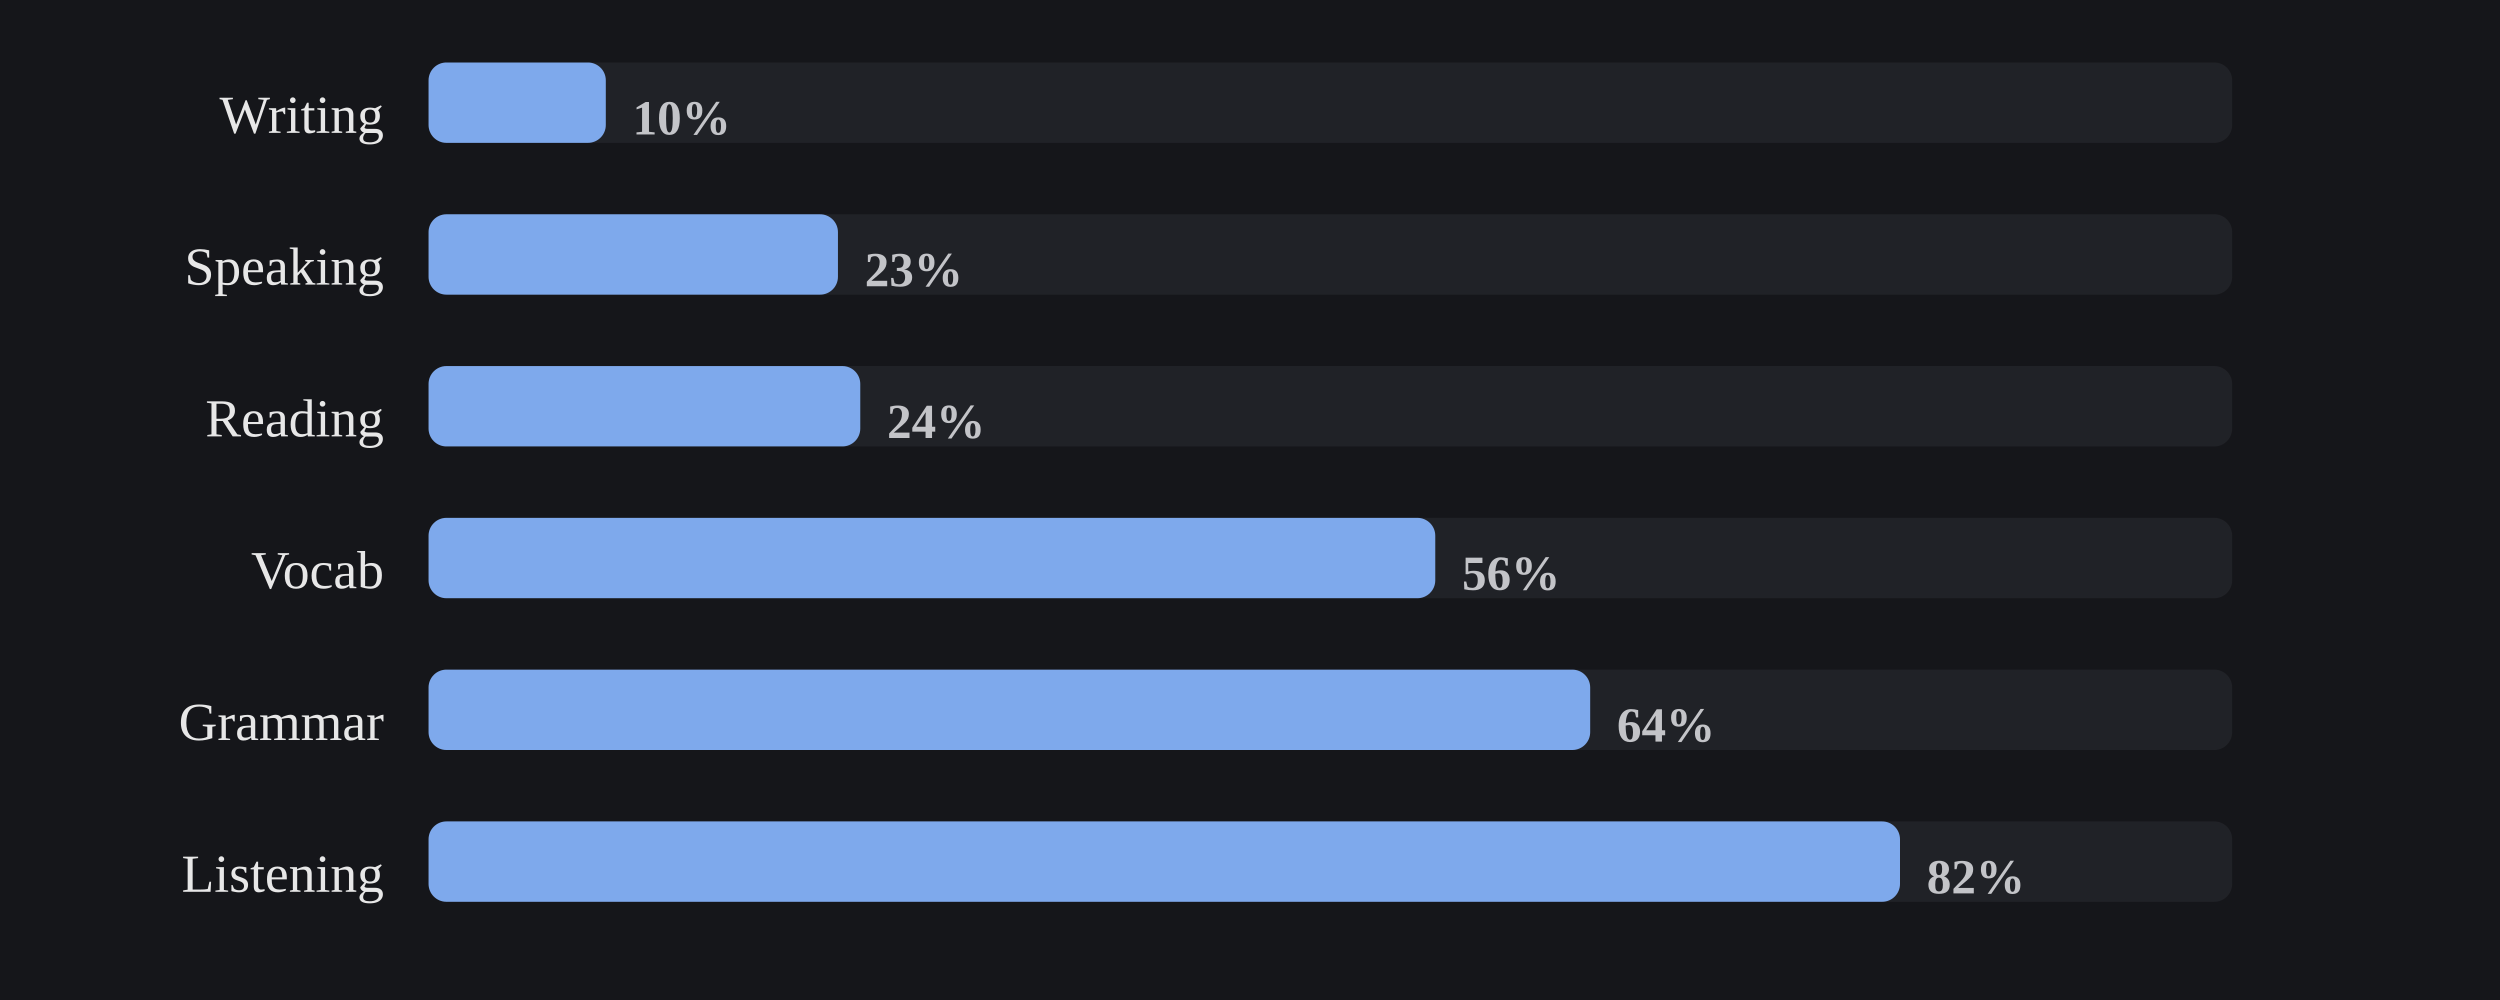
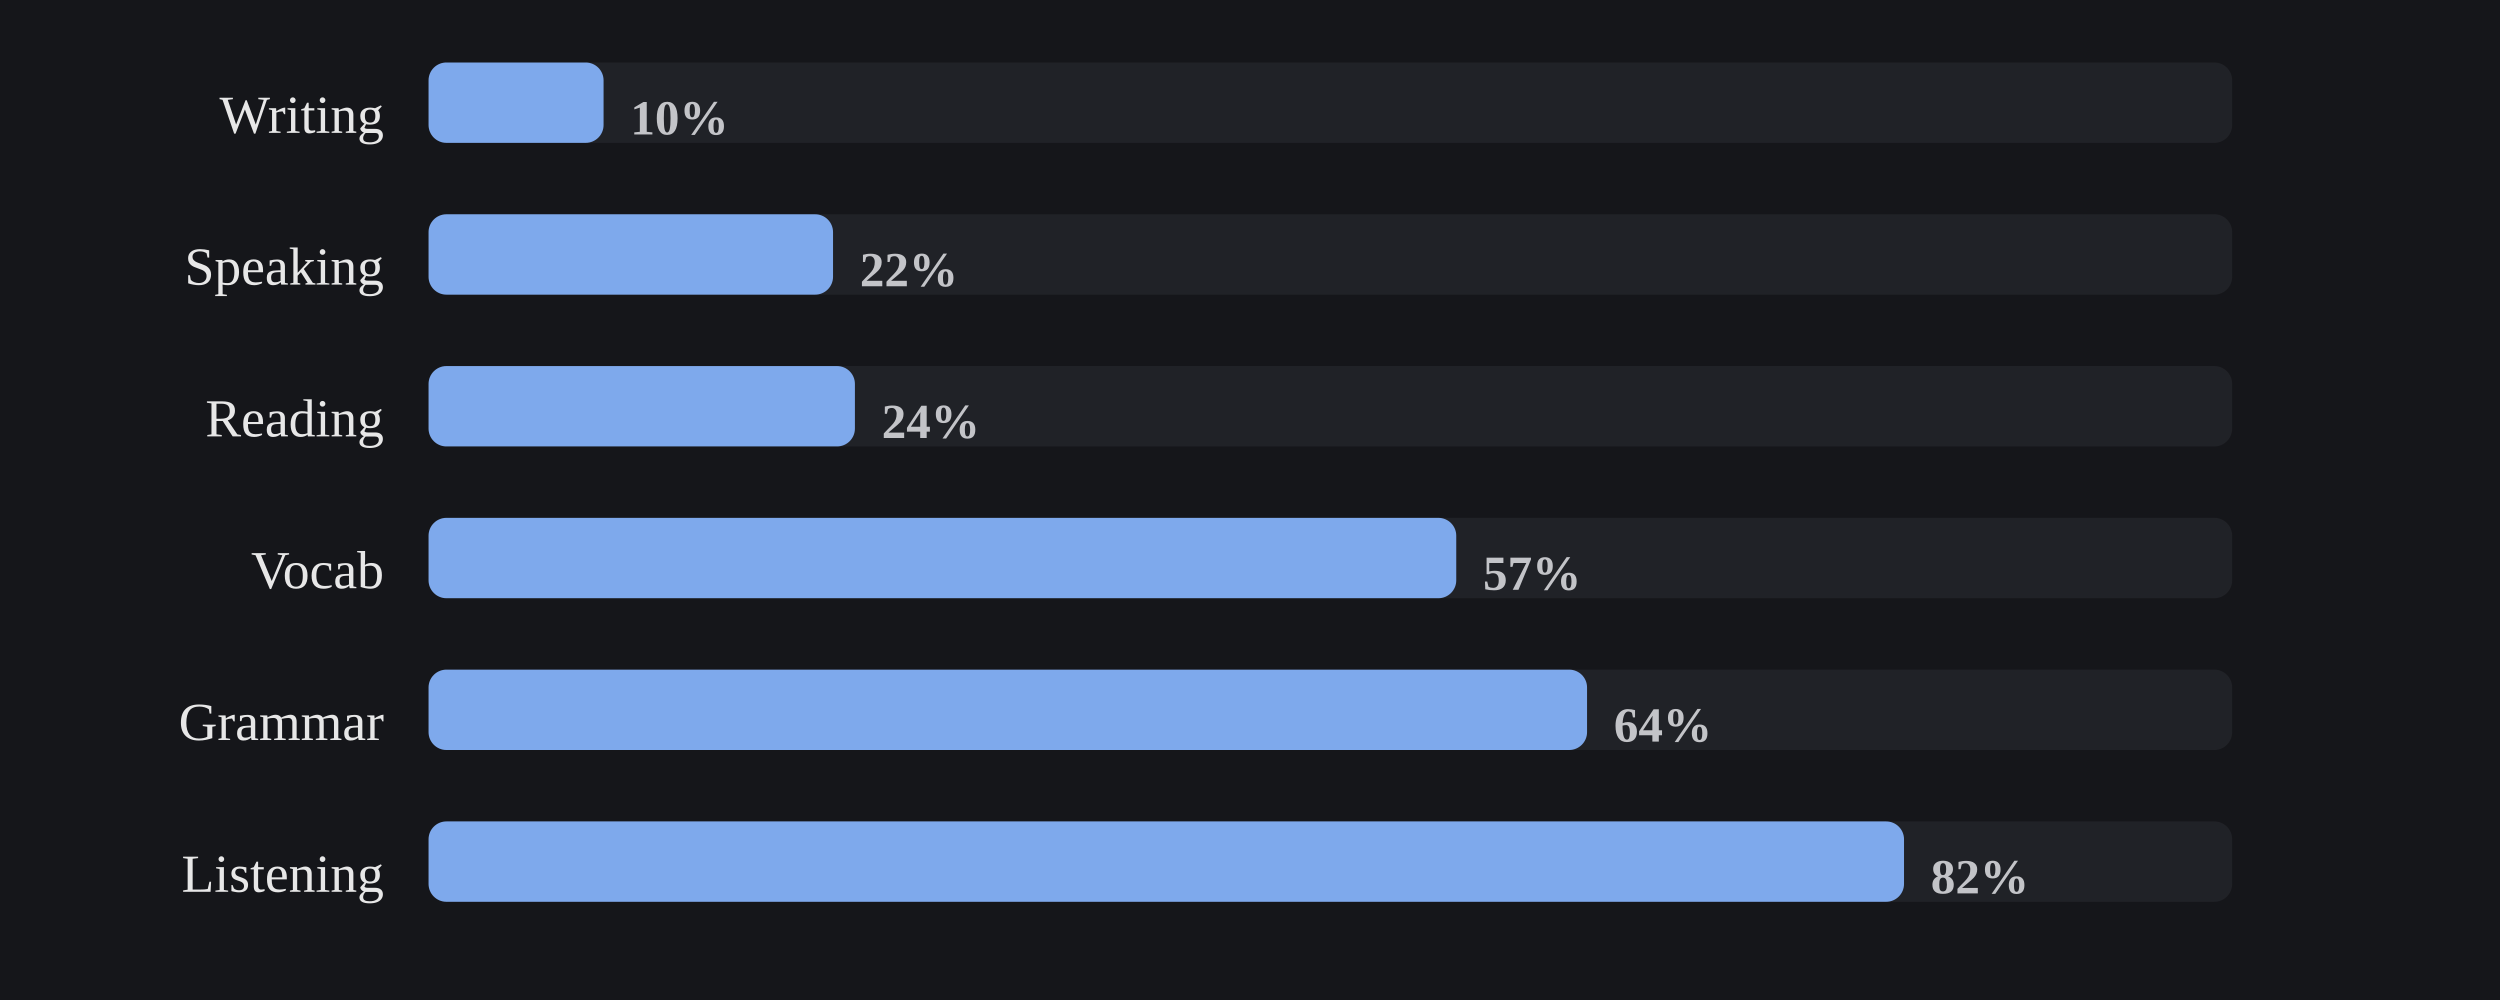
<svg xmlns="http://www.w3.org/2000/svg" viewBox="0 0 560 224" width="100%" role="img" aria-label="Share of days each skill was practiced">
  <style>
/* per-skill colour switch: set via a sk-* class on a wrapping element, read
   by the mark rules below (falls back to the neutral accent on aggregate
   charts that aren't scoped to one skill, e.g. the calendar or day-of-week) */
.sk-listening{--pc:#f4ee7b}
.sk-grammar{--pc:#8bd08b}
.sk-vocab{--pc:#82d0ed}
.sk-reading{--pc:#b498e1}
.sk-writing{--pc:#db99c3}
.sk-speaking{--pc:#de907c}
.p-title{fill:#e7e7e7;font-size:12px;font-weight:700}
.p-sub{fill:#9b9b9b;font-size:10px}
.p-unit{fill:#9b9b9b;font-size:10px}
.p-axis{fill:#9b9b9b;font-size:9.5px}
.p-grid{stroke:#2c2e34;stroke-width:1;stroke-dasharray:2,3}
.p-base{stroke:#2c2e34;stroke-width:1}
.p-tick{stroke:#2c2e34;stroke-width:1}
.p-xlab{fill:#9b9b9b;font-size:9px;text-anchor:middle}
.p-line{fill:none;stroke:var(--pc,#7ea9ec);stroke-width:2;stroke-linejoin:round;stroke-linecap:round}
.p-area{fill:var(--pc,#7ea9ec);opacity:.12}
.p-end{fill:var(--pc,#7ea9ec);stroke:#15161a;stroke-width:2}
.p-endlab{fill:#c3c4c8;font-size:10px;text-anchor:end;font-weight:700}
.b-bar{fill:var(--pc,#7ea9ec)}
.b-bar:hover{fill:#a9c6f5;opacity:.9}
.d-lab{fill:#9b9b9b;font-size:10px;text-anchor:middle}
.d-val{fill:#c3c4c8;font-size:10px;text-anchor:middle;font-weight:700}
/* heatmap */
.hm-mon{fill:#9b9b9b;font-size:10px}
.hm-dow{fill:#9b9b9b;font-size:9px;text-anchor:end}
rect:hover{opacity:.82}
/* horizontal bars */
.h-cat{fill:#e7e7e7;font-size:12px;text-anchor:end;dominant-baseline:middle}
.h-track{fill:#2c2e34;opacity:.5}
.h-fill{fill:var(--pc,#7ea9ec)}
.h-val{fill:#c3c4c8;font-size:11px;font-weight:700;dominant-baseline:middle}
.ts-lab{fill:#e7e7e7;font-size:11px;font-weight:700}
.ts-val{fill:#9b9b9b;font-size:11px}
</style>
  <rect x="0" y="0" width="100%" height="100%" fill="#15161a" />
  <text class="h-cat" x="86" y="27">Writing</text>
  <rect class="h-track" x="96" y="14" width="404" height="18" rx="4" />
-   <rect class="h-fill sk-writing" x="96" y="14" width="39.7" height="18" rx="4" />
-   <text class="h-val" x="141.7" y="27">10%</text>
+   <rect class="h-fill sk-writing" x="96" y="14" width="39.2" height="18" rx="4" />
+   <text class="h-val" x="141.2" y="27">10%</text>
  <text class="h-cat" x="86" y="61">Speaking</text>
  <rect class="h-track" x="96" y="48" width="404" height="18" rx="4" />
-   <rect class="h-fill sk-speaking" x="96" y="48" width="91.7" height="18" rx="4" />
-   <text class="h-val" x="193.7" y="61">23%</text>
+   <rect class="h-fill sk-speaking" x="96" y="48" width="90.6" height="18" rx="4" />
+   <text class="h-val" x="192.6" y="61">22%</text>
  <text class="h-cat" x="86" y="95">Reading</text>
  <rect class="h-track" x="96" y="82" width="404" height="18" rx="4" />
-   <rect class="h-fill sk-reading" x="96" y="82" width="96.7" height="18" rx="4" />
-   <text class="h-val" x="198.7" y="95">24%</text>
+   <rect class="h-fill sk-reading" x="96" y="82" width="95.5" height="18" rx="4" />
+   <text class="h-val" x="197.5" y="95">24%</text>
  <text class="h-cat" x="86" y="129">Vocab</text>
  <rect class="h-track" x="96" y="116" width="404" height="18" rx="4" />
-   <rect class="h-fill sk-vocab" x="96" y="116" width="225.5" height="18" rx="4" />
-   <text class="h-val" x="327.5" y="129">56%</text>
+   <rect class="h-fill sk-vocab" x="96" y="116" width="230.2" height="18" rx="4" />
+   <text class="h-val" x="332.2" y="129">57%</text>
  <text class="h-cat" x="86" y="163">Grammar</text>
  <rect class="h-track" x="96" y="150" width="404" height="18" rx="4" />
-   <rect class="h-fill sk-grammar" x="96" y="150" width="260.2" height="18" rx="4" />
-   <text class="h-val" x="362.2" y="163">64%</text>
+   <rect class="h-fill sk-grammar" x="96" y="150" width="259.5" height="18" rx="4" />
+   <text class="h-val" x="361.5" y="163">64%</text>
  <text class="h-cat" x="86" y="197">Listening</text>
  <rect class="h-track" x="96" y="184" width="404" height="18" rx="4" />
-   <rect class="h-fill sk-listening" x="96" y="184" width="329.6" height="18" rx="4" />
-   <text class="h-val" x="431.6" y="197">82%</text>
+   <rect class="h-fill sk-listening" x="96" y="184" width="330.5" height="18" rx="4" />
+   <text class="h-val" x="432.5" y="197">82%</text>
</svg>
